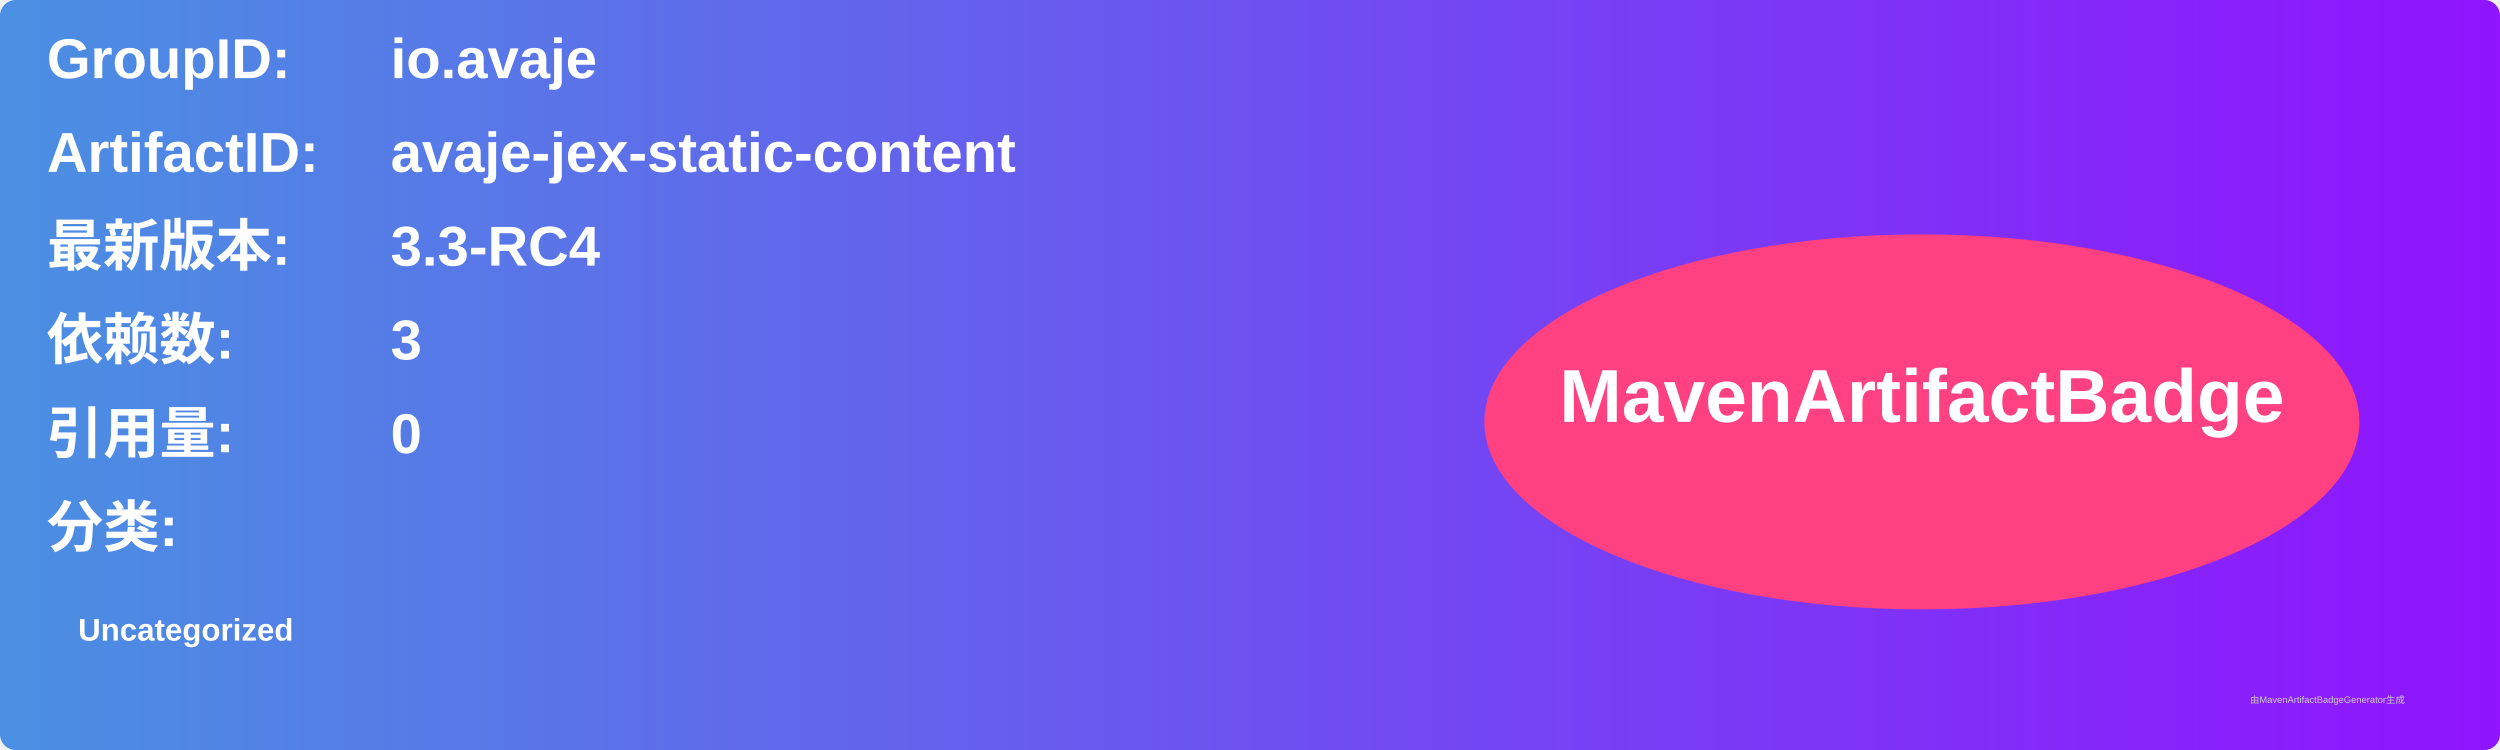
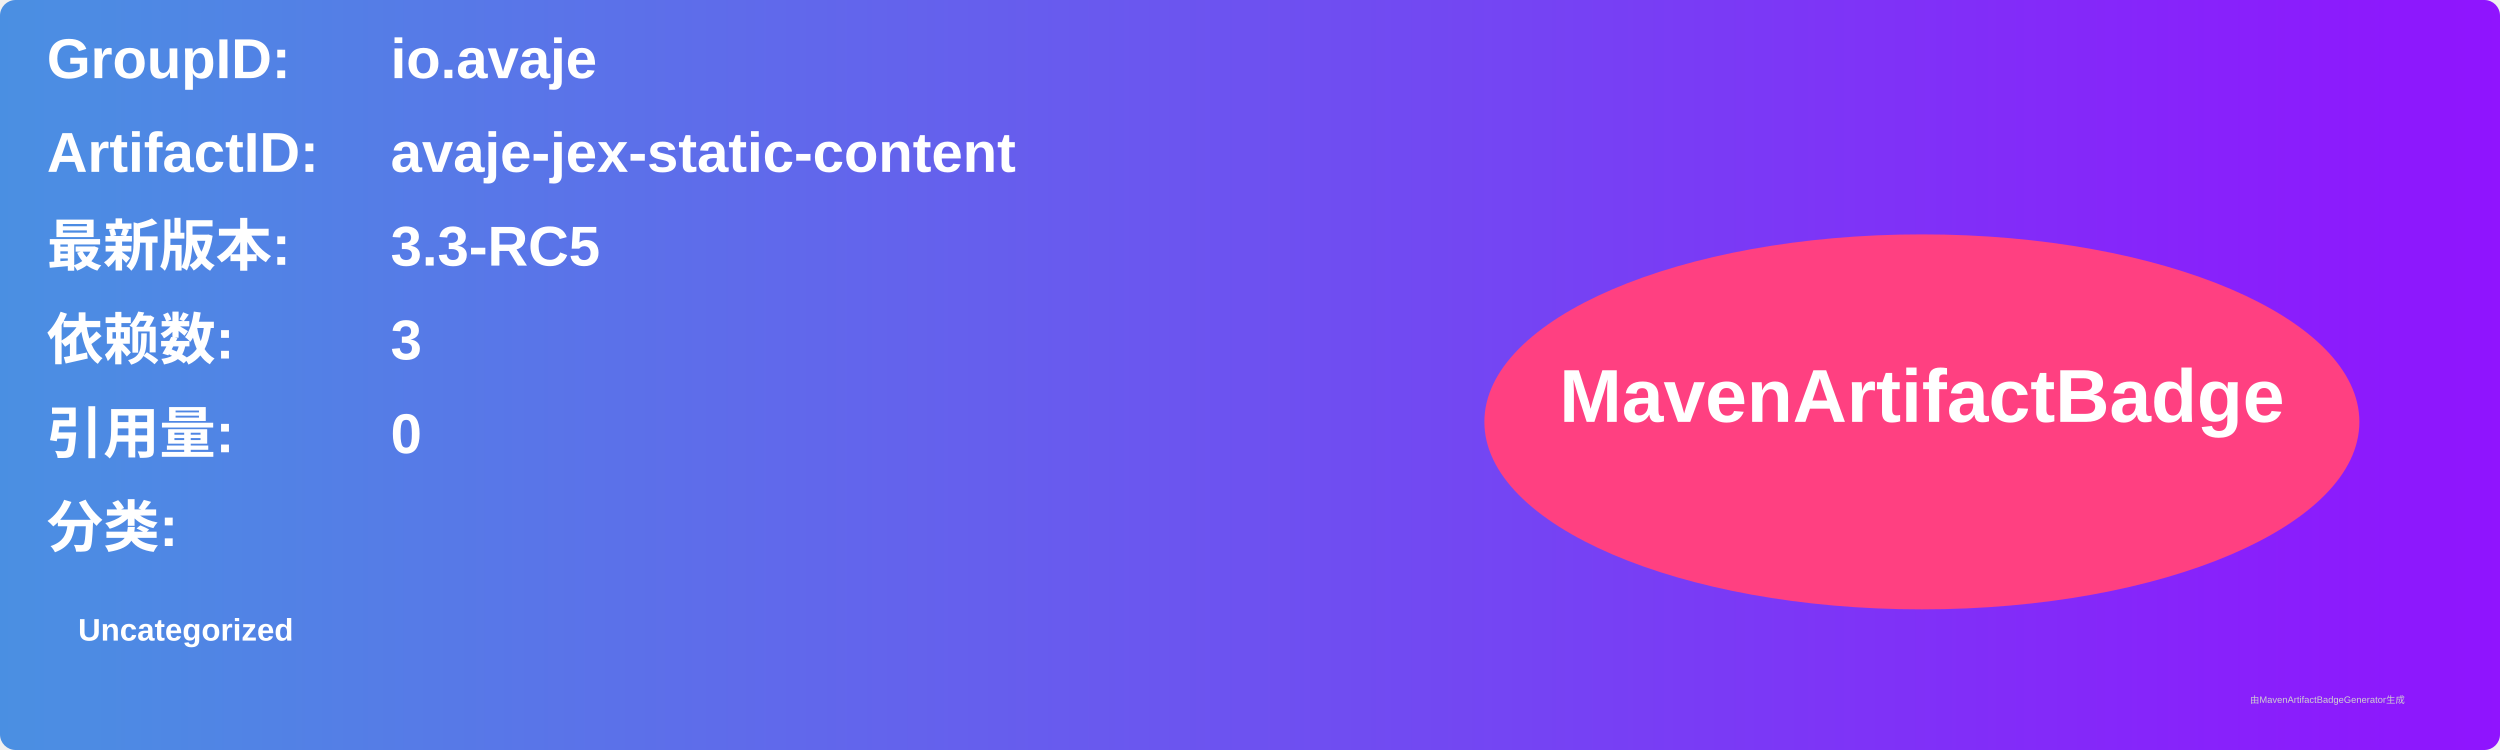
<svg xmlns="http://www.w3.org/2000/svg" width="800" height="240" viewBox="0 0 800 240">
  <linearGradient id="grad" x1="0%" y1="0%" x2="100%" y2="0%">
    <stop offset="0%" stop-color="#4a90e2" />
    <stop offset="100%" stop-color="#9013fe" />
  </linearGradient>
  <rect width="100%" height="100%" rx="5" ry="5" fill="url(#grad)" />
  <g transform="translate(15, 15)">
    <text x="0" y="10" font-family="Arial" font-size="18" fill="white" font-weight="bold" width="260">GroupID:</text>
    <text x="110" y="10" font-family="Arial" font-size="18" fill="white" font-weight="bold" width="460">io.avaje</text>
    <text x="0" y="40" font-family="Arial" font-size="18" fill="white" font-weight="bold" width="260">ArtifactID:</text>
    <text x="110" y="40" font-family="Arial" font-size="18" fill="white" font-weight="bold" width="460">avaje-jex-static-content</text>
    <text x="0" y="70" font-family="Arial" font-size="18" fill="white" font-weight="bold">最新版本:</text>
    <text x="110" y="70" font-family="Arial" font-size="18" fill="white" font-weight="bold">
-       <tspan font-weight="bold">3.3-RC4</tspan>
+       <tspan font-weight="bold">3.3-RC5</tspan>
    </text>
    <text x="0" y="100" font-family="Arial" font-size="18" fill="white" font-weight="bold">依赖数: </text>
    <text x="110" y="100" font-family="Arial" font-size="18" fill="white">
      <tspan font-weight="bold">3</tspan>
    </text>
    <text x="0" y="130" font-family="Arial" font-size="18" fill="white" font-weight="bold">引用量: </text>
    <text x="110" y="130" font-family="Arial" font-size="18" fill="white">
      <tspan font-weight="bold">0</tspan>
    </text>
    <text x="0" y="160" font-family="Arial" font-size="18" fill="white" font-weight="bold">分类:</text>
    <text x="10" y="190" font-family="Arial" font-size="10" fill="white">
      <tspan font-weight="bold">Uncategorized</tspan>
    </text>
    <ellipse cx="600" cy="120" rx="140" ry="60" fill="#ff4081" />
    <text x="600" y="120" text-anchor="middle" font-family="Arial" font-size="24" fill="white" font-weight="bold">MavenArtifactBadge</text>
  </g>
  <text x="720" y="225" font-family="Arial" font-size="3" fill="#d0d0d0">由MavenArtifactBadgeGenerator生成</text>
</svg>
